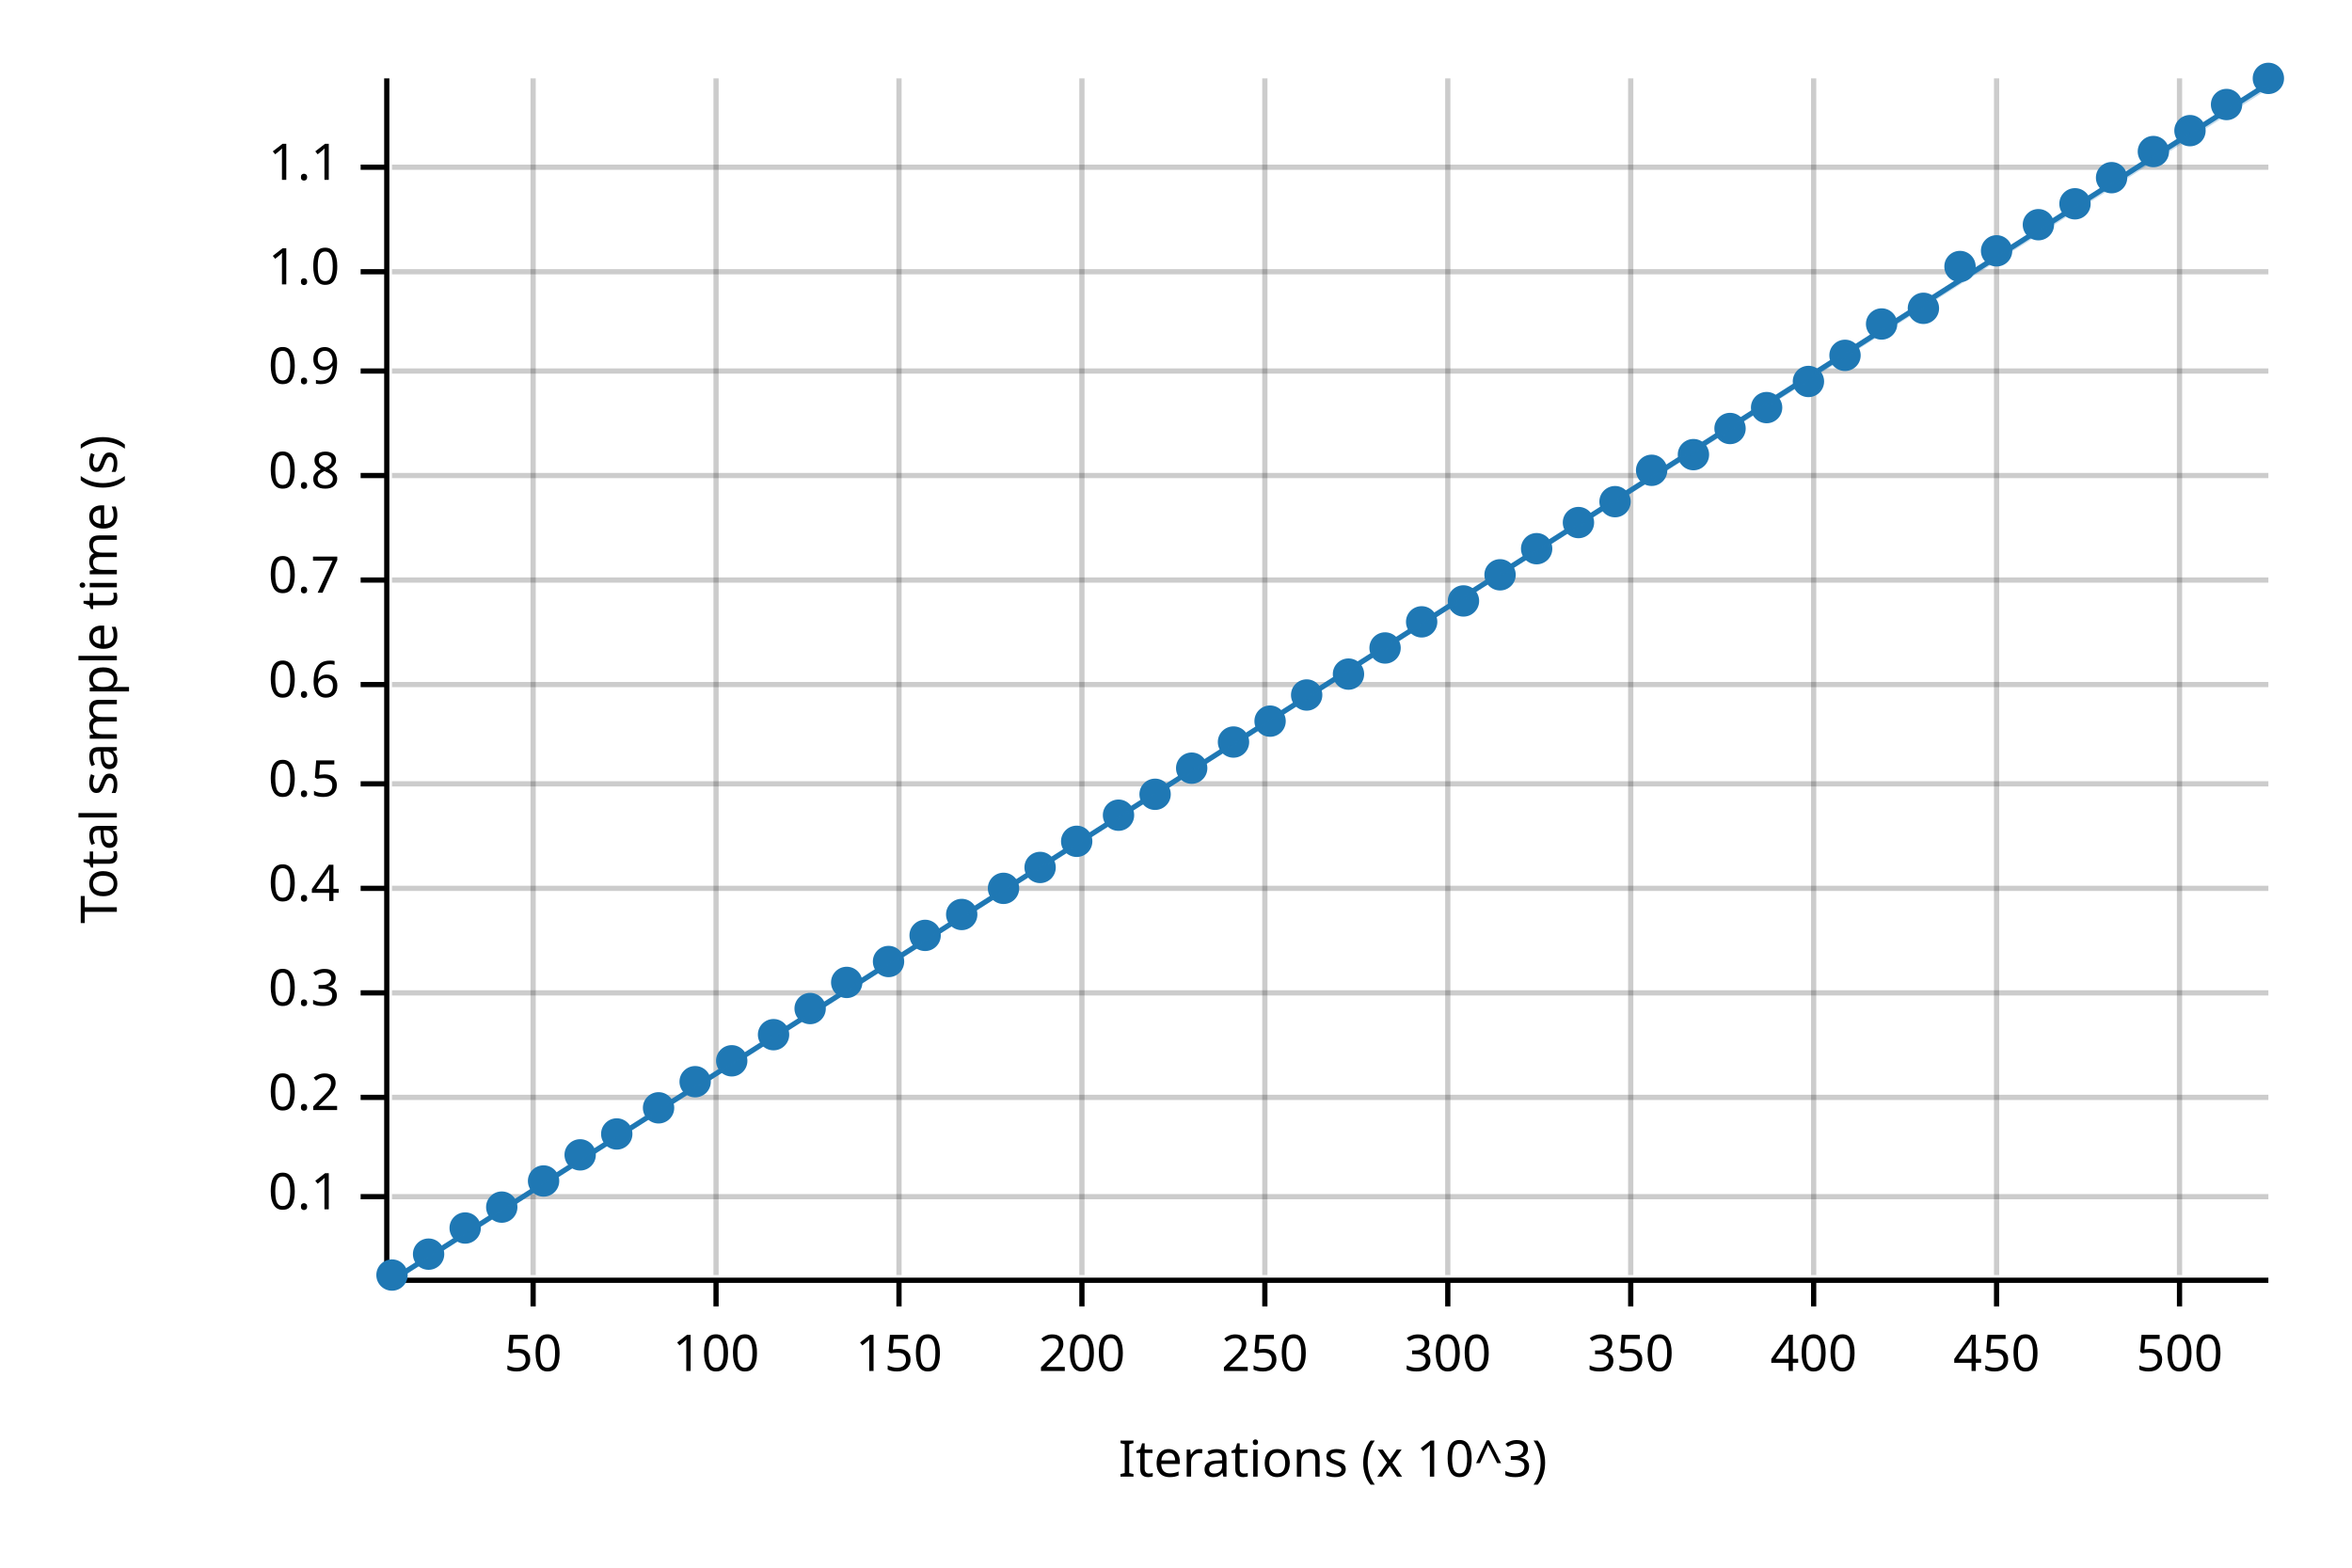
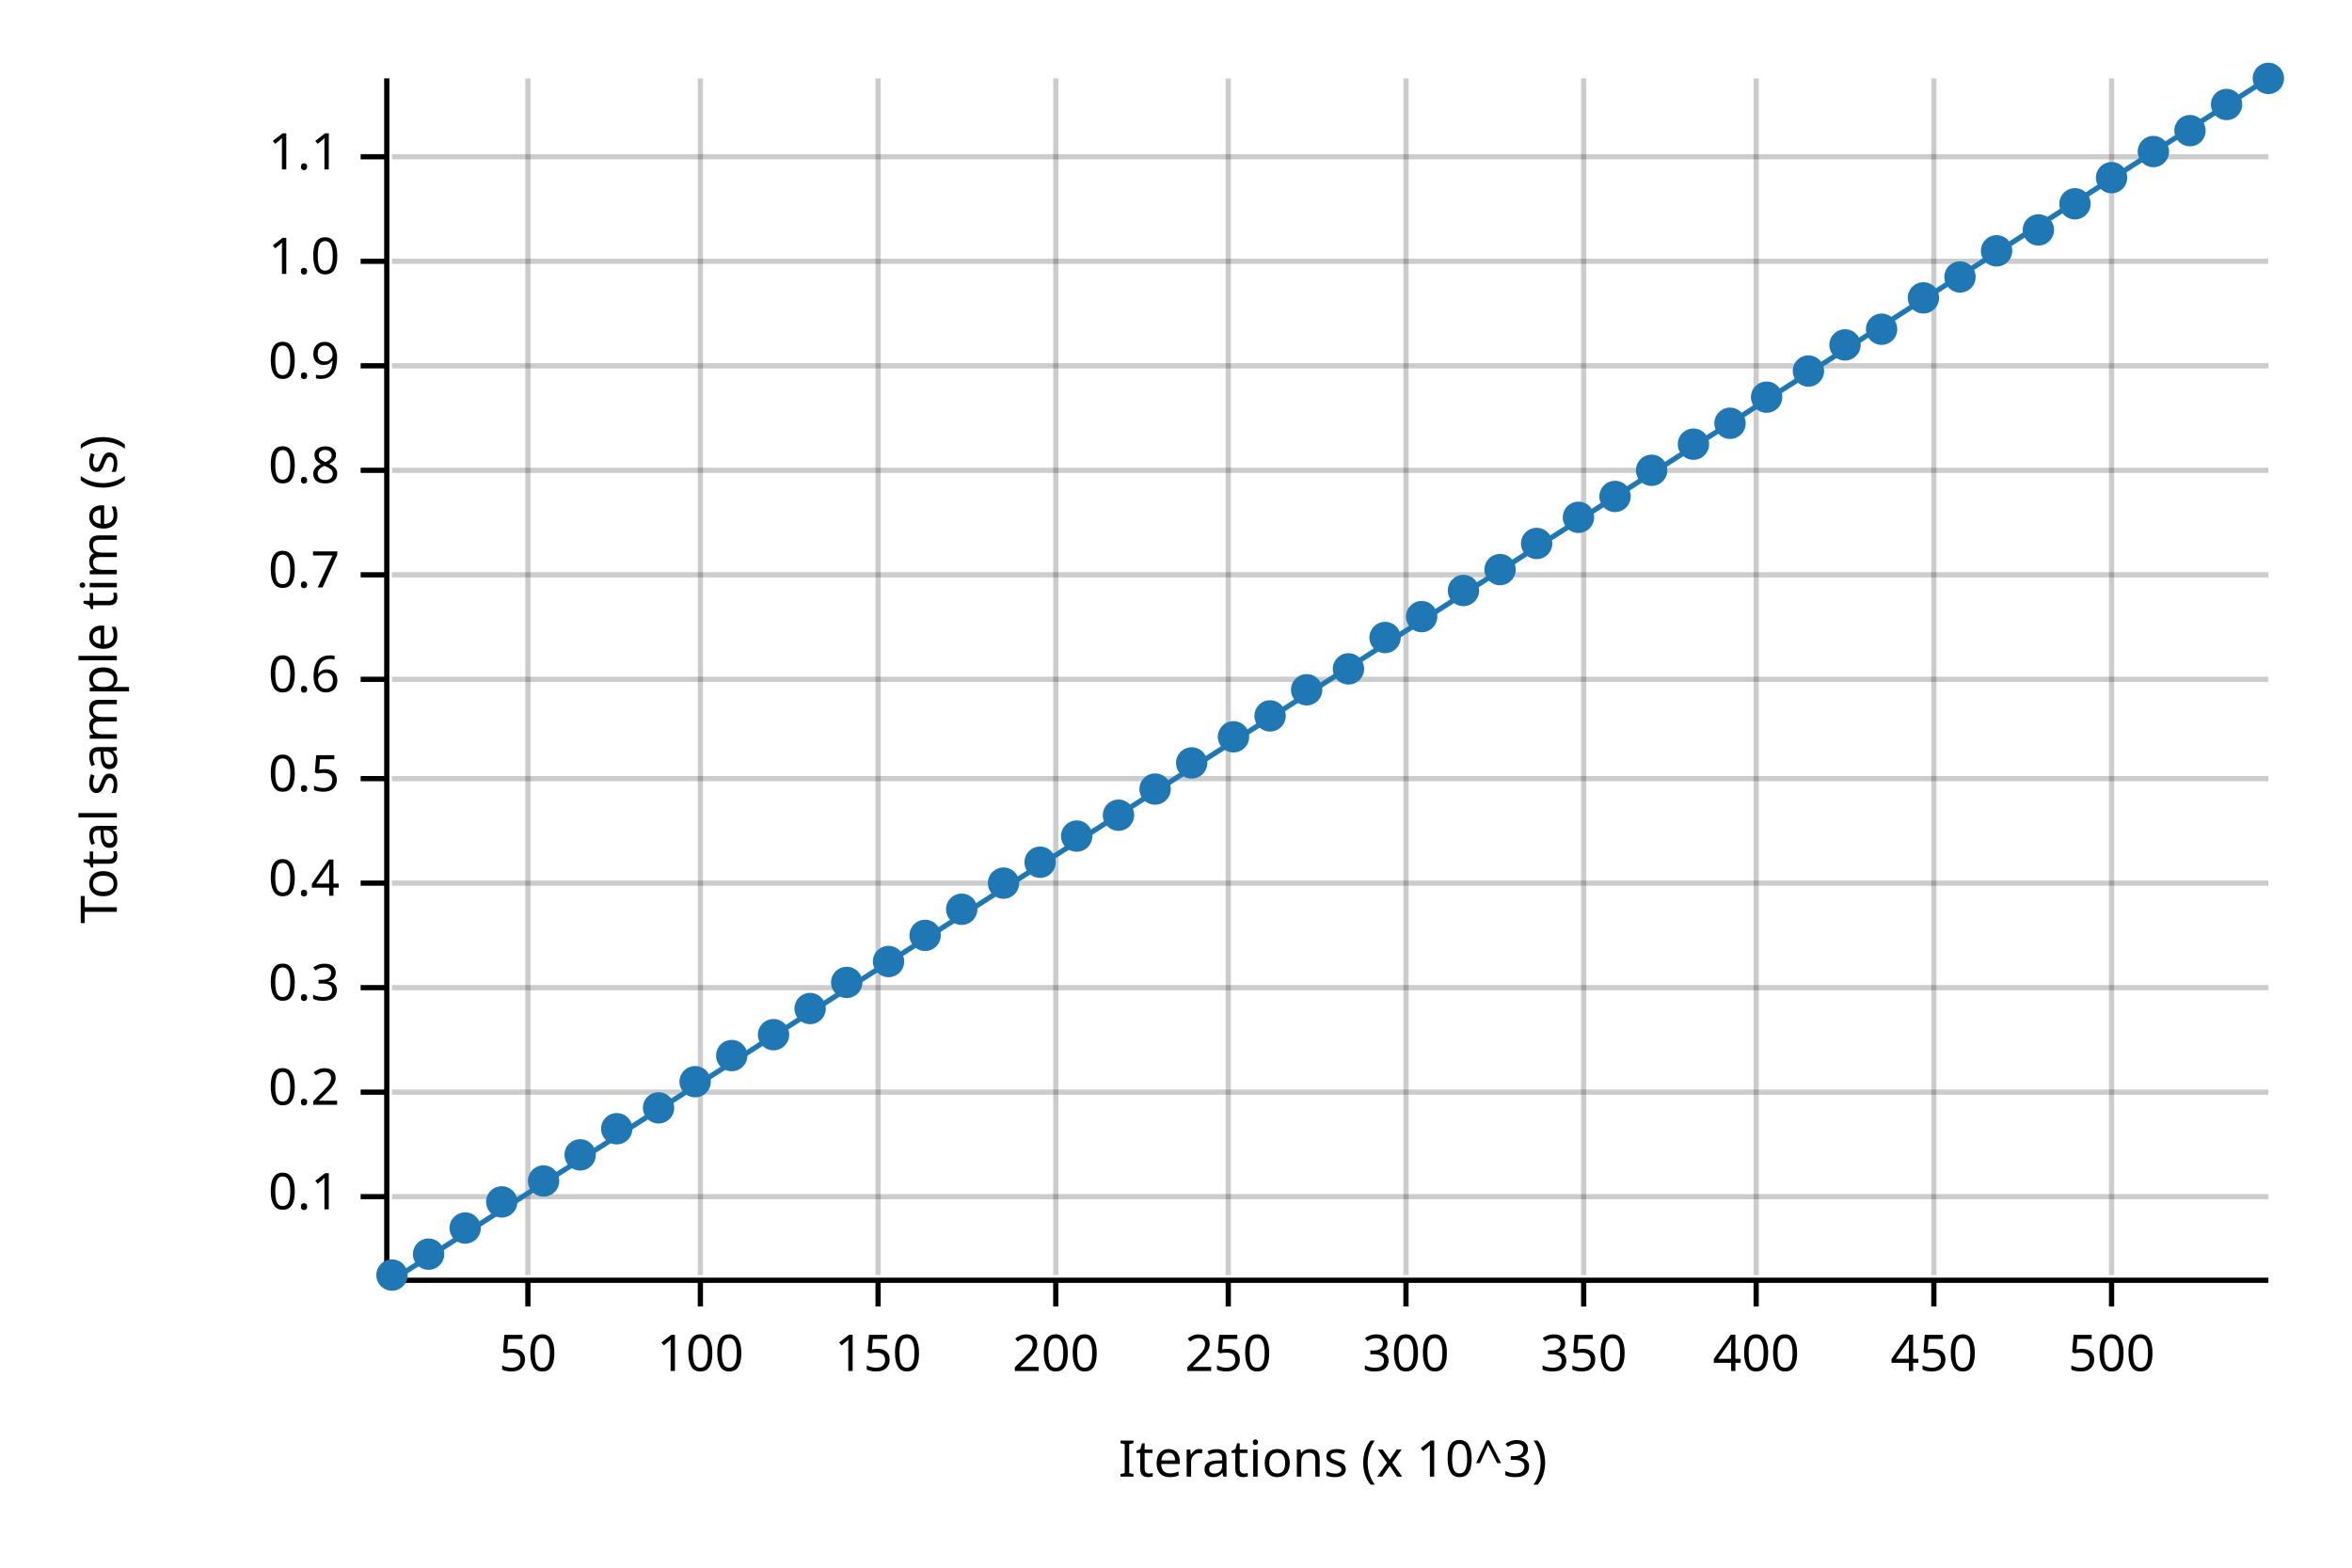
<svg xmlns="http://www.w3.org/2000/svg" width="450" height="300" viewBox="0 0 450 300">
  <text x="15" y="130" dy="0.76em" text-anchor="middle" font-family="sans-serif" font-size="9.677" opacity="1" fill="#000000" transform="rotate(270, 15, 130)">
Total sample time (s)
</text>
  <text x="255" y="285" dy="-0.5ex" text-anchor="middle" font-family="sans-serif" font-size="9.677" opacity="1" fill="#000000">
Iterations (x 10^3)
</text>
-   <line opacity="0.2" stroke="#000000" stroke-width="1" x1="102" y1="244" x2="102" y2="15" />
-   <line opacity="0.2" stroke="#000000" stroke-width="1" x1="137" y1="244" x2="137" y2="15" />
-   <line opacity="0.2" stroke="#000000" stroke-width="1" x1="172" y1="244" x2="172" y2="15" />
-   <line opacity="0.2" stroke="#000000" stroke-width="1" x1="207" y1="244" x2="207" y2="15" />
-   <line opacity="0.2" stroke="#000000" stroke-width="1" x1="242" y1="244" x2="242" y2="15" />
-   <line opacity="0.2" stroke="#000000" stroke-width="1" x1="277" y1="244" x2="277" y2="15" />
-   <line opacity="0.2" stroke="#000000" stroke-width="1" x1="312" y1="244" x2="312" y2="15" />
-   <line opacity="0.2" stroke="#000000" stroke-width="1" x1="347" y1="244" x2="347" y2="15" />
-   <line opacity="0.2" stroke="#000000" stroke-width="1" x1="382" y1="244" x2="382" y2="15" />
-   <line opacity="0.2" stroke="#000000" stroke-width="1" x1="417" y1="244" x2="417" y2="15" />
+   <line opacity="0.2" stroke="#000000" stroke-width="1" x1="101" y1="244" x2="101" y2="15" />
+   <line opacity="0.2" stroke="#000000" stroke-width="1" x1="134" y1="244" x2="134" y2="15" />
+   <line opacity="0.2" stroke="#000000" stroke-width="1" x1="168" y1="244" x2="168" y2="15" />
+   <line opacity="0.2" stroke="#000000" stroke-width="1" x1="202" y1="244" x2="202" y2="15" />
+   <line opacity="0.2" stroke="#000000" stroke-width="1" x1="235" y1="244" x2="235" y2="15" />
+   <line opacity="0.2" stroke="#000000" stroke-width="1" x1="269" y1="244" x2="269" y2="15" />
+   <line opacity="0.2" stroke="#000000" stroke-width="1" x1="303" y1="244" x2="303" y2="15" />
+   <line opacity="0.2" stroke="#000000" stroke-width="1" x1="336" y1="244" x2="336" y2="15" />
+   <line opacity="0.2" stroke="#000000" stroke-width="1" x1="370" y1="244" x2="370" y2="15" />
+   <line opacity="0.2" stroke="#000000" stroke-width="1" x1="404" y1="244" x2="404" y2="15" />
  <line opacity="0.2" stroke="#000000" stroke-width="1" x1="75" y1="229" x2="434" y2="229" />
-   <line opacity="0.2" stroke="#000000" stroke-width="1" x1="75" y1="210" x2="434" y2="210" />
-   <line opacity="0.2" stroke="#000000" stroke-width="1" x1="75" y1="190" x2="434" y2="190" />
-   <line opacity="0.2" stroke="#000000" stroke-width="1" x1="75" y1="170" x2="434" y2="170" />
-   <line opacity="0.2" stroke="#000000" stroke-width="1" x1="75" y1="150" x2="434" y2="150" />
-   <line opacity="0.2" stroke="#000000" stroke-width="1" x1="75" y1="131" x2="434" y2="131" />
-   <line opacity="0.2" stroke="#000000" stroke-width="1" x1="75" y1="111" x2="434" y2="111" />
-   <line opacity="0.2" stroke="#000000" stroke-width="1" x1="75" y1="91" x2="434" y2="91" />
-   <line opacity="0.2" stroke="#000000" stroke-width="1" x1="75" y1="71" x2="434" y2="71" />
-   <line opacity="0.2" stroke="#000000" stroke-width="1" x1="75" y1="52" x2="434" y2="52" />
-   <line opacity="0.2" stroke="#000000" stroke-width="1" x1="75" y1="32" x2="434" y2="32" />
+   <line opacity="0.2" stroke="#000000" stroke-width="1" x1="75" y1="209" x2="434" y2="209" />
+   <line opacity="0.2" stroke="#000000" stroke-width="1" x1="75" y1="189" x2="434" y2="189" />
+   <line opacity="0.2" stroke="#000000" stroke-width="1" x1="75" y1="169" x2="434" y2="169" />
+   <line opacity="0.2" stroke="#000000" stroke-width="1" x1="75" y1="149" x2="434" y2="149" />
+   <line opacity="0.2" stroke="#000000" stroke-width="1" x1="75" y1="130" x2="434" y2="130" />
+   <line opacity="0.2" stroke="#000000" stroke-width="1" x1="75" y1="110" x2="434" y2="110" />
+   <line opacity="0.2" stroke="#000000" stroke-width="1" x1="75" y1="90" x2="434" y2="90" />
+   <line opacity="0.2" stroke="#000000" stroke-width="1" x1="75" y1="70" x2="434" y2="70" />
+   <line opacity="0.2" stroke="#000000" stroke-width="1" x1="75" y1="50" x2="434" y2="50" />
+   <line opacity="0.2" stroke="#000000" stroke-width="1" x1="75" y1="30" x2="434" y2="30" />
  <polyline fill="none" opacity="1" stroke="#000000" stroke-width="1" points="74,15 74,244 " />
  <text x="65" y="229" dy="0.5ex" text-anchor="end" font-family="sans-serif" font-size="9.677" opacity="1" fill="#000000">
0.1
</text>
  <polyline fill="none" opacity="1" stroke="#000000" stroke-width="1" points="69,229 74,229 " />
-   <text x="65" y="210" dy="0.5ex" text-anchor="end" font-family="sans-serif" font-size="9.677" opacity="1" fill="#000000">
+   <text x="65" y="209" dy="0.5ex" text-anchor="end" font-family="sans-serif" font-size="9.677" opacity="1" fill="#000000">
0.2
</text>
-   <polyline fill="none" opacity="1" stroke="#000000" stroke-width="1" points="69,210 74,210 " />
-   <text x="65" y="190" dy="0.5ex" text-anchor="end" font-family="sans-serif" font-size="9.677" opacity="1" fill="#000000">
+   <polyline fill="none" opacity="1" stroke="#000000" stroke-width="1" points="69,209 74,209 " />
+   <text x="65" y="189" dy="0.5ex" text-anchor="end" font-family="sans-serif" font-size="9.677" opacity="1" fill="#000000">
0.3
</text>
-   <polyline fill="none" opacity="1" stroke="#000000" stroke-width="1" points="69,190 74,190 " />
-   <text x="65" y="170" dy="0.5ex" text-anchor="end" font-family="sans-serif" font-size="9.677" opacity="1" fill="#000000">
+   <polyline fill="none" opacity="1" stroke="#000000" stroke-width="1" points="69,189 74,189 " />
+   <text x="65" y="169" dy="0.5ex" text-anchor="end" font-family="sans-serif" font-size="9.677" opacity="1" fill="#000000">
0.4
</text>
-   <polyline fill="none" opacity="1" stroke="#000000" stroke-width="1" points="69,170 74,170 " />
-   <text x="65" y="150" dy="0.5ex" text-anchor="end" font-family="sans-serif" font-size="9.677" opacity="1" fill="#000000">
+   <polyline fill="none" opacity="1" stroke="#000000" stroke-width="1" points="69,169 74,169 " />
+   <text x="65" y="149" dy="0.5ex" text-anchor="end" font-family="sans-serif" font-size="9.677" opacity="1" fill="#000000">
0.5
</text>
-   <polyline fill="none" opacity="1" stroke="#000000" stroke-width="1" points="69,150 74,150 " />
-   <text x="65" y="131" dy="0.5ex" text-anchor="end" font-family="sans-serif" font-size="9.677" opacity="1" fill="#000000">
+   <polyline fill="none" opacity="1" stroke="#000000" stroke-width="1" points="69,149 74,149 " />
+   <text x="65" y="130" dy="0.5ex" text-anchor="end" font-family="sans-serif" font-size="9.677" opacity="1" fill="#000000">
0.6
</text>
-   <polyline fill="none" opacity="1" stroke="#000000" stroke-width="1" points="69,131 74,131 " />
-   <text x="65" y="111" dy="0.5ex" text-anchor="end" font-family="sans-serif" font-size="9.677" opacity="1" fill="#000000">
+   <polyline fill="none" opacity="1" stroke="#000000" stroke-width="1" points="69,130 74,130 " />
+   <text x="65" y="110" dy="0.5ex" text-anchor="end" font-family="sans-serif" font-size="9.677" opacity="1" fill="#000000">
0.7
</text>
-   <polyline fill="none" opacity="1" stroke="#000000" stroke-width="1" points="69,111 74,111 " />
-   <text x="65" y="91" dy="0.5ex" text-anchor="end" font-family="sans-serif" font-size="9.677" opacity="1" fill="#000000">
+   <polyline fill="none" opacity="1" stroke="#000000" stroke-width="1" points="69,110 74,110 " />
+   <text x="65" y="90" dy="0.5ex" text-anchor="end" font-family="sans-serif" font-size="9.677" opacity="1" fill="#000000">
0.8
</text>
-   <polyline fill="none" opacity="1" stroke="#000000" stroke-width="1" points="69,91 74,91 " />
-   <text x="65" y="71" dy="0.5ex" text-anchor="end" font-family="sans-serif" font-size="9.677" opacity="1" fill="#000000">
+   <polyline fill="none" opacity="1" stroke="#000000" stroke-width="1" points="69,90 74,90 " />
+   <text x="65" y="70" dy="0.5ex" text-anchor="end" font-family="sans-serif" font-size="9.677" opacity="1" fill="#000000">
0.9
</text>
-   <polyline fill="none" opacity="1" stroke="#000000" stroke-width="1" points="69,71 74,71 " />
-   <text x="65" y="52" dy="0.5ex" text-anchor="end" font-family="sans-serif" font-size="9.677" opacity="1" fill="#000000">
+   <polyline fill="none" opacity="1" stroke="#000000" stroke-width="1" points="69,70 74,70 " />
+   <text x="65" y="50" dy="0.5ex" text-anchor="end" font-family="sans-serif" font-size="9.677" opacity="1" fill="#000000">
1.0
</text>
-   <polyline fill="none" opacity="1" stroke="#000000" stroke-width="1" points="69,52 74,52 " />
-   <text x="65" y="32" dy="0.5ex" text-anchor="end" font-family="sans-serif" font-size="9.677" opacity="1" fill="#000000">
+   <polyline fill="none" opacity="1" stroke="#000000" stroke-width="1" points="69,50 74,50 " />
+   <text x="65" y="30" dy="0.5ex" text-anchor="end" font-family="sans-serif" font-size="9.677" opacity="1" fill="#000000">
1.1
</text>
-   <polyline fill="none" opacity="1" stroke="#000000" stroke-width="1" points="69,32 74,32 " />
+   <polyline fill="none" opacity="1" stroke="#000000" stroke-width="1" points="69,30 74,30 " />
  <polyline fill="none" opacity="1" stroke="#000000" stroke-width="1" points="75,245 434,245 " />
-   <text x="102" y="255" dy="0.76em" text-anchor="middle" font-family="sans-serif" font-size="9.677" opacity="1" fill="#000000">
+   <text x="101" y="255" dy="0.76em" text-anchor="middle" font-family="sans-serif" font-size="9.677" opacity="1" fill="#000000">
50
</text>
-   <polyline fill="none" opacity="1" stroke="#000000" stroke-width="1" points="102,245 102,250 " />
-   <text x="137" y="255" dy="0.76em" text-anchor="middle" font-family="sans-serif" font-size="9.677" opacity="1" fill="#000000">
+   <polyline fill="none" opacity="1" stroke="#000000" stroke-width="1" points="101,245 101,250 " />
+   <text x="134" y="255" dy="0.76em" text-anchor="middle" font-family="sans-serif" font-size="9.677" opacity="1" fill="#000000">
100
</text>
-   <polyline fill="none" opacity="1" stroke="#000000" stroke-width="1" points="137,245 137,250 " />
-   <text x="172" y="255" dy="0.76em" text-anchor="middle" font-family="sans-serif" font-size="9.677" opacity="1" fill="#000000">
+   <polyline fill="none" opacity="1" stroke="#000000" stroke-width="1" points="134,245 134,250 " />
+   <text x="168" y="255" dy="0.76em" text-anchor="middle" font-family="sans-serif" font-size="9.677" opacity="1" fill="#000000">
150
</text>
-   <polyline fill="none" opacity="1" stroke="#000000" stroke-width="1" points="172,245 172,250 " />
-   <text x="207" y="255" dy="0.76em" text-anchor="middle" font-family="sans-serif" font-size="9.677" opacity="1" fill="#000000">
+   <polyline fill="none" opacity="1" stroke="#000000" stroke-width="1" points="168,245 168,250 " />
+   <text x="202" y="255" dy="0.76em" text-anchor="middle" font-family="sans-serif" font-size="9.677" opacity="1" fill="#000000">
200
</text>
-   <polyline fill="none" opacity="1" stroke="#000000" stroke-width="1" points="207,245 207,250 " />
-   <text x="242" y="255" dy="0.76em" text-anchor="middle" font-family="sans-serif" font-size="9.677" opacity="1" fill="#000000">
+   <polyline fill="none" opacity="1" stroke="#000000" stroke-width="1" points="202,245 202,250 " />
+   <text x="235" y="255" dy="0.76em" text-anchor="middle" font-family="sans-serif" font-size="9.677" opacity="1" fill="#000000">
250
</text>
-   <polyline fill="none" opacity="1" stroke="#000000" stroke-width="1" points="242,245 242,250 " />
-   <text x="277" y="255" dy="0.76em" text-anchor="middle" font-family="sans-serif" font-size="9.677" opacity="1" fill="#000000">
+   <polyline fill="none" opacity="1" stroke="#000000" stroke-width="1" points="235,245 235,250 " />
+   <text x="269" y="255" dy="0.76em" text-anchor="middle" font-family="sans-serif" font-size="9.677" opacity="1" fill="#000000">
300
</text>
-   <polyline fill="none" opacity="1" stroke="#000000" stroke-width="1" points="277,245 277,250 " />
-   <text x="312" y="255" dy="0.76em" text-anchor="middle" font-family="sans-serif" font-size="9.677" opacity="1" fill="#000000">
+   <polyline fill="none" opacity="1" stroke="#000000" stroke-width="1" points="269,245 269,250 " />
+   <text x="303" y="255" dy="0.76em" text-anchor="middle" font-family="sans-serif" font-size="9.677" opacity="1" fill="#000000">
350
</text>
-   <polyline fill="none" opacity="1" stroke="#000000" stroke-width="1" points="312,245 312,250 " />
-   <text x="347" y="255" dy="0.76em" text-anchor="middle" font-family="sans-serif" font-size="9.677" opacity="1" fill="#000000">
+   <polyline fill="none" opacity="1" stroke="#000000" stroke-width="1" points="303,245 303,250 " />
+   <text x="336" y="255" dy="0.76em" text-anchor="middle" font-family="sans-serif" font-size="9.677" opacity="1" fill="#000000">
400
</text>
-   <polyline fill="none" opacity="1" stroke="#000000" stroke-width="1" points="347,245 347,250 " />
-   <text x="382" y="255" dy="0.76em" text-anchor="middle" font-family="sans-serif" font-size="9.677" opacity="1" fill="#000000">
+   <polyline fill="none" opacity="1" stroke="#000000" stroke-width="1" points="336,245 336,250 " />
+   <text x="370" y="255" dy="0.76em" text-anchor="middle" font-family="sans-serif" font-size="9.677" opacity="1" fill="#000000">
450
</text>
-   <polyline fill="none" opacity="1" stroke="#000000" stroke-width="1" points="382,245 382,250 " />
-   <text x="417" y="255" dy="0.76em" text-anchor="middle" font-family="sans-serif" font-size="9.677" opacity="1" fill="#000000">
+   <polyline fill="none" opacity="1" stroke="#000000" stroke-width="1" points="370,245 370,250 " />
+   <text x="404" y="255" dy="0.76em" text-anchor="middle" font-family="sans-serif" font-size="9.677" opacity="1" fill="#000000">
500
</text>
-   <polyline fill="none" opacity="1" stroke="#000000" stroke-width="1" points="417,245 417,250 " />
+   <polyline fill="none" opacity="1" stroke="#000000" stroke-width="1" points="404,245 404,250 " />
  <circle cx="75" cy="244" r="3" opacity="1" fill="#1F78B4" stroke="none" stroke-width="1" />
  <circle cx="82" cy="240" r="3" opacity="1" fill="#1F78B4" stroke="none" stroke-width="1" />
  <circle cx="89" cy="235" r="3" opacity="1" fill="#1F78B4" stroke="none" stroke-width="1" />
-   <circle cx="96" cy="231" r="3" opacity="1" fill="#1F78B4" stroke="none" stroke-width="1" />
+   <circle cx="96" cy="230" r="3" opacity="1" fill="#1F78B4" stroke="none" stroke-width="1" />
  <circle cx="104" cy="226" r="3" opacity="1" fill="#1F78B4" stroke="none" stroke-width="1" />
  <circle cx="111" cy="221" r="3" opacity="1" fill="#1F78B4" stroke="none" stroke-width="1" />
-   <circle cx="118" cy="217" r="3" opacity="1" fill="#1F78B4" stroke="none" stroke-width="1" />
+   <circle cx="118" cy="216" r="3" opacity="1" fill="#1F78B4" stroke="none" stroke-width="1" />
  <circle cx="126" cy="212" r="3" opacity="1" fill="#1F78B4" stroke="none" stroke-width="1" />
  <circle cx="133" cy="207" r="3" opacity="1" fill="#1F78B4" stroke="none" stroke-width="1" />
-   <circle cx="140" cy="203" r="3" opacity="1" fill="#1F78B4" stroke="none" stroke-width="1" />
+   <circle cx="140" cy="202" r="3" opacity="1" fill="#1F78B4" stroke="none" stroke-width="1" />
  <circle cx="148" cy="198" r="3" opacity="1" fill="#1F78B4" stroke="none" stroke-width="1" />
  <circle cx="155" cy="193" r="3" opacity="1" fill="#1F78B4" stroke="none" stroke-width="1" />
  <circle cx="162" cy="188" r="3" opacity="1" fill="#1F78B4" stroke="none" stroke-width="1" />
  <circle cx="170" cy="184" r="3" opacity="1" fill="#1F78B4" stroke="none" stroke-width="1" />
  <circle cx="177" cy="179" r="3" opacity="1" fill="#1F78B4" stroke="none" stroke-width="1" />
-   <circle cx="184" cy="175" r="3" opacity="1" fill="#1F78B4" stroke="none" stroke-width="1" />
-   <circle cx="192" cy="170" r="3" opacity="1" fill="#1F78B4" stroke="none" stroke-width="1" />
-   <circle cx="199" cy="166" r="3" opacity="1" fill="#1F78B4" stroke="none" stroke-width="1" />
-   <circle cx="206" cy="161" r="3" opacity="1" fill="#1F78B4" stroke="none" stroke-width="1" />
+   <circle cx="184" cy="174" r="3" opacity="1" fill="#1F78B4" stroke="none" stroke-width="1" />
+   <circle cx="192" cy="169" r="3" opacity="1" fill="#1F78B4" stroke="none" stroke-width="1" />
+   <circle cx="199" cy="165" r="3" opacity="1" fill="#1F78B4" stroke="none" stroke-width="1" />
+   <circle cx="206" cy="160" r="3" opacity="1" fill="#1F78B4" stroke="none" stroke-width="1" />
  <circle cx="214" cy="156" r="3" opacity="1" fill="#1F78B4" stroke="none" stroke-width="1" />
-   <circle cx="221" cy="152" r="3" opacity="1" fill="#1F78B4" stroke="none" stroke-width="1" />
-   <circle cx="228" cy="147" r="3" opacity="1" fill="#1F78B4" stroke="none" stroke-width="1" />
-   <circle cx="236" cy="142" r="3" opacity="1" fill="#1F78B4" stroke="none" stroke-width="1" />
-   <circle cx="243" cy="138" r="3" opacity="1" fill="#1F78B4" stroke="none" stroke-width="1" />
-   <circle cx="250" cy="133" r="3" opacity="1" fill="#1F78B4" stroke="none" stroke-width="1" />
-   <circle cx="258" cy="129" r="3" opacity="1" fill="#1F78B4" stroke="none" stroke-width="1" />
-   <circle cx="265" cy="124" r="3" opacity="1" fill="#1F78B4" stroke="none" stroke-width="1" />
-   <circle cx="272" cy="119" r="3" opacity="1" fill="#1F78B4" stroke="none" stroke-width="1" />
-   <circle cx="280" cy="115" r="3" opacity="1" fill="#1F78B4" stroke="none" stroke-width="1" />
-   <circle cx="287" cy="110" r="3" opacity="1" fill="#1F78B4" stroke="none" stroke-width="1" />
-   <circle cx="294" cy="105" r="3" opacity="1" fill="#1F78B4" stroke="none" stroke-width="1" />
-   <circle cx="302" cy="100" r="3" opacity="1" fill="#1F78B4" stroke="none" stroke-width="1" />
-   <circle cx="309" cy="96" r="3" opacity="1" fill="#1F78B4" stroke="none" stroke-width="1" />
+   <circle cx="221" cy="151" r="3" opacity="1" fill="#1F78B4" stroke="none" stroke-width="1" />
+   <circle cx="228" cy="146" r="3" opacity="1" fill="#1F78B4" stroke="none" stroke-width="1" />
+   <circle cx="236" cy="141" r="3" opacity="1" fill="#1F78B4" stroke="none" stroke-width="1" />
+   <circle cx="243" cy="137" r="3" opacity="1" fill="#1F78B4" stroke="none" stroke-width="1" />
+   <circle cx="250" cy="132" r="3" opacity="1" fill="#1F78B4" stroke="none" stroke-width="1" />
+   <circle cx="258" cy="128" r="3" opacity="1" fill="#1F78B4" stroke="none" stroke-width="1" />
+   <circle cx="265" cy="122" r="3" opacity="1" fill="#1F78B4" stroke="none" stroke-width="1" />
+   <circle cx="272" cy="118" r="3" opacity="1" fill="#1F78B4" stroke="none" stroke-width="1" />
+   <circle cx="280" cy="113" r="3" opacity="1" fill="#1F78B4" stroke="none" stroke-width="1" />
+   <circle cx="287" cy="109" r="3" opacity="1" fill="#1F78B4" stroke="none" stroke-width="1" />
+   <circle cx="294" cy="104" r="3" opacity="1" fill="#1F78B4" stroke="none" stroke-width="1" />
+   <circle cx="302" cy="99" r="3" opacity="1" fill="#1F78B4" stroke="none" stroke-width="1" />
+   <circle cx="309" cy="95" r="3" opacity="1" fill="#1F78B4" stroke="none" stroke-width="1" />
  <circle cx="316" cy="90" r="3" opacity="1" fill="#1F78B4" stroke="none" stroke-width="1" />
-   <circle cx="324" cy="87" r="3" opacity="1" fill="#1F78B4" stroke="none" stroke-width="1" />
-   <circle cx="331" cy="82" r="3" opacity="1" fill="#1F78B4" stroke="none" stroke-width="1" />
-   <circle cx="338" cy="78" r="3" opacity="1" fill="#1F78B4" stroke="none" stroke-width="1" />
-   <circle cx="346" cy="73" r="3" opacity="1" fill="#1F78B4" stroke="none" stroke-width="1" />
-   <circle cx="353" cy="68" r="3" opacity="1" fill="#1F78B4" stroke="none" stroke-width="1" />
-   <circle cx="360" cy="62" r="3" opacity="1" fill="#1F78B4" stroke="none" stroke-width="1" />
-   <circle cx="368" cy="59" r="3" opacity="1" fill="#1F78B4" stroke="none" stroke-width="1" />
-   <circle cx="375" cy="51" r="3" opacity="1" fill="#1F78B4" stroke="none" stroke-width="1" />
+   <circle cx="324" cy="85" r="3" opacity="1" fill="#1F78B4" stroke="none" stroke-width="1" />
+   <circle cx="331" cy="81" r="3" opacity="1" fill="#1F78B4" stroke="none" stroke-width="1" />
+   <circle cx="338" cy="76" r="3" opacity="1" fill="#1F78B4" stroke="none" stroke-width="1" />
+   <circle cx="346" cy="71" r="3" opacity="1" fill="#1F78B4" stroke="none" stroke-width="1" />
+   <circle cx="353" cy="66" r="3" opacity="1" fill="#1F78B4" stroke="none" stroke-width="1" />
+   <circle cx="360" cy="63" r="3" opacity="1" fill="#1F78B4" stroke="none" stroke-width="1" />
+   <circle cx="368" cy="57" r="3" opacity="1" fill="#1F78B4" stroke="none" stroke-width="1" />
+   <circle cx="375" cy="53" r="3" opacity="1" fill="#1F78B4" stroke="none" stroke-width="1" />
  <circle cx="382" cy="48" r="3" opacity="1" fill="#1F78B4" stroke="none" stroke-width="1" />
-   <circle cx="390" cy="43" r="3" opacity="1" fill="#1F78B4" stroke="none" stroke-width="1" />
+   <circle cx="390" cy="44" r="3" opacity="1" fill="#1F78B4" stroke="none" stroke-width="1" />
  <circle cx="397" cy="39" r="3" opacity="1" fill="#1F78B4" stroke="none" stroke-width="1" />
  <circle cx="404" cy="34" r="3" opacity="1" fill="#1F78B4" stroke="none" stroke-width="1" />
  <circle cx="412" cy="29" r="3" opacity="1" fill="#1F78B4" stroke="none" stroke-width="1" />
  <circle cx="419" cy="25" r="3" opacity="1" fill="#1F78B4" stroke="none" stroke-width="1" />
  <circle cx="426" cy="20" r="3" opacity="1" fill="#1F78B4" stroke="none" stroke-width="1" />
  <circle cx="434" cy="15" r="3" opacity="1" fill="#1F78B4" stroke="none" stroke-width="1" />
-   <polyline fill="none" opacity="1" stroke="#1F78B4" stroke-width="1" points="75,245 434,16 " />
-   <polygon opacity="0.25" fill="#1F78B4" points="75,245 434,17 434,16 " />
+   <polyline fill="none" opacity="1" stroke="#1F78B4" stroke-width="1" points="75,245 434,15 " />
+   <polygon opacity="0.25" fill="#1F78B4" points="75,245 434,15 434,15 " />
</svg>
